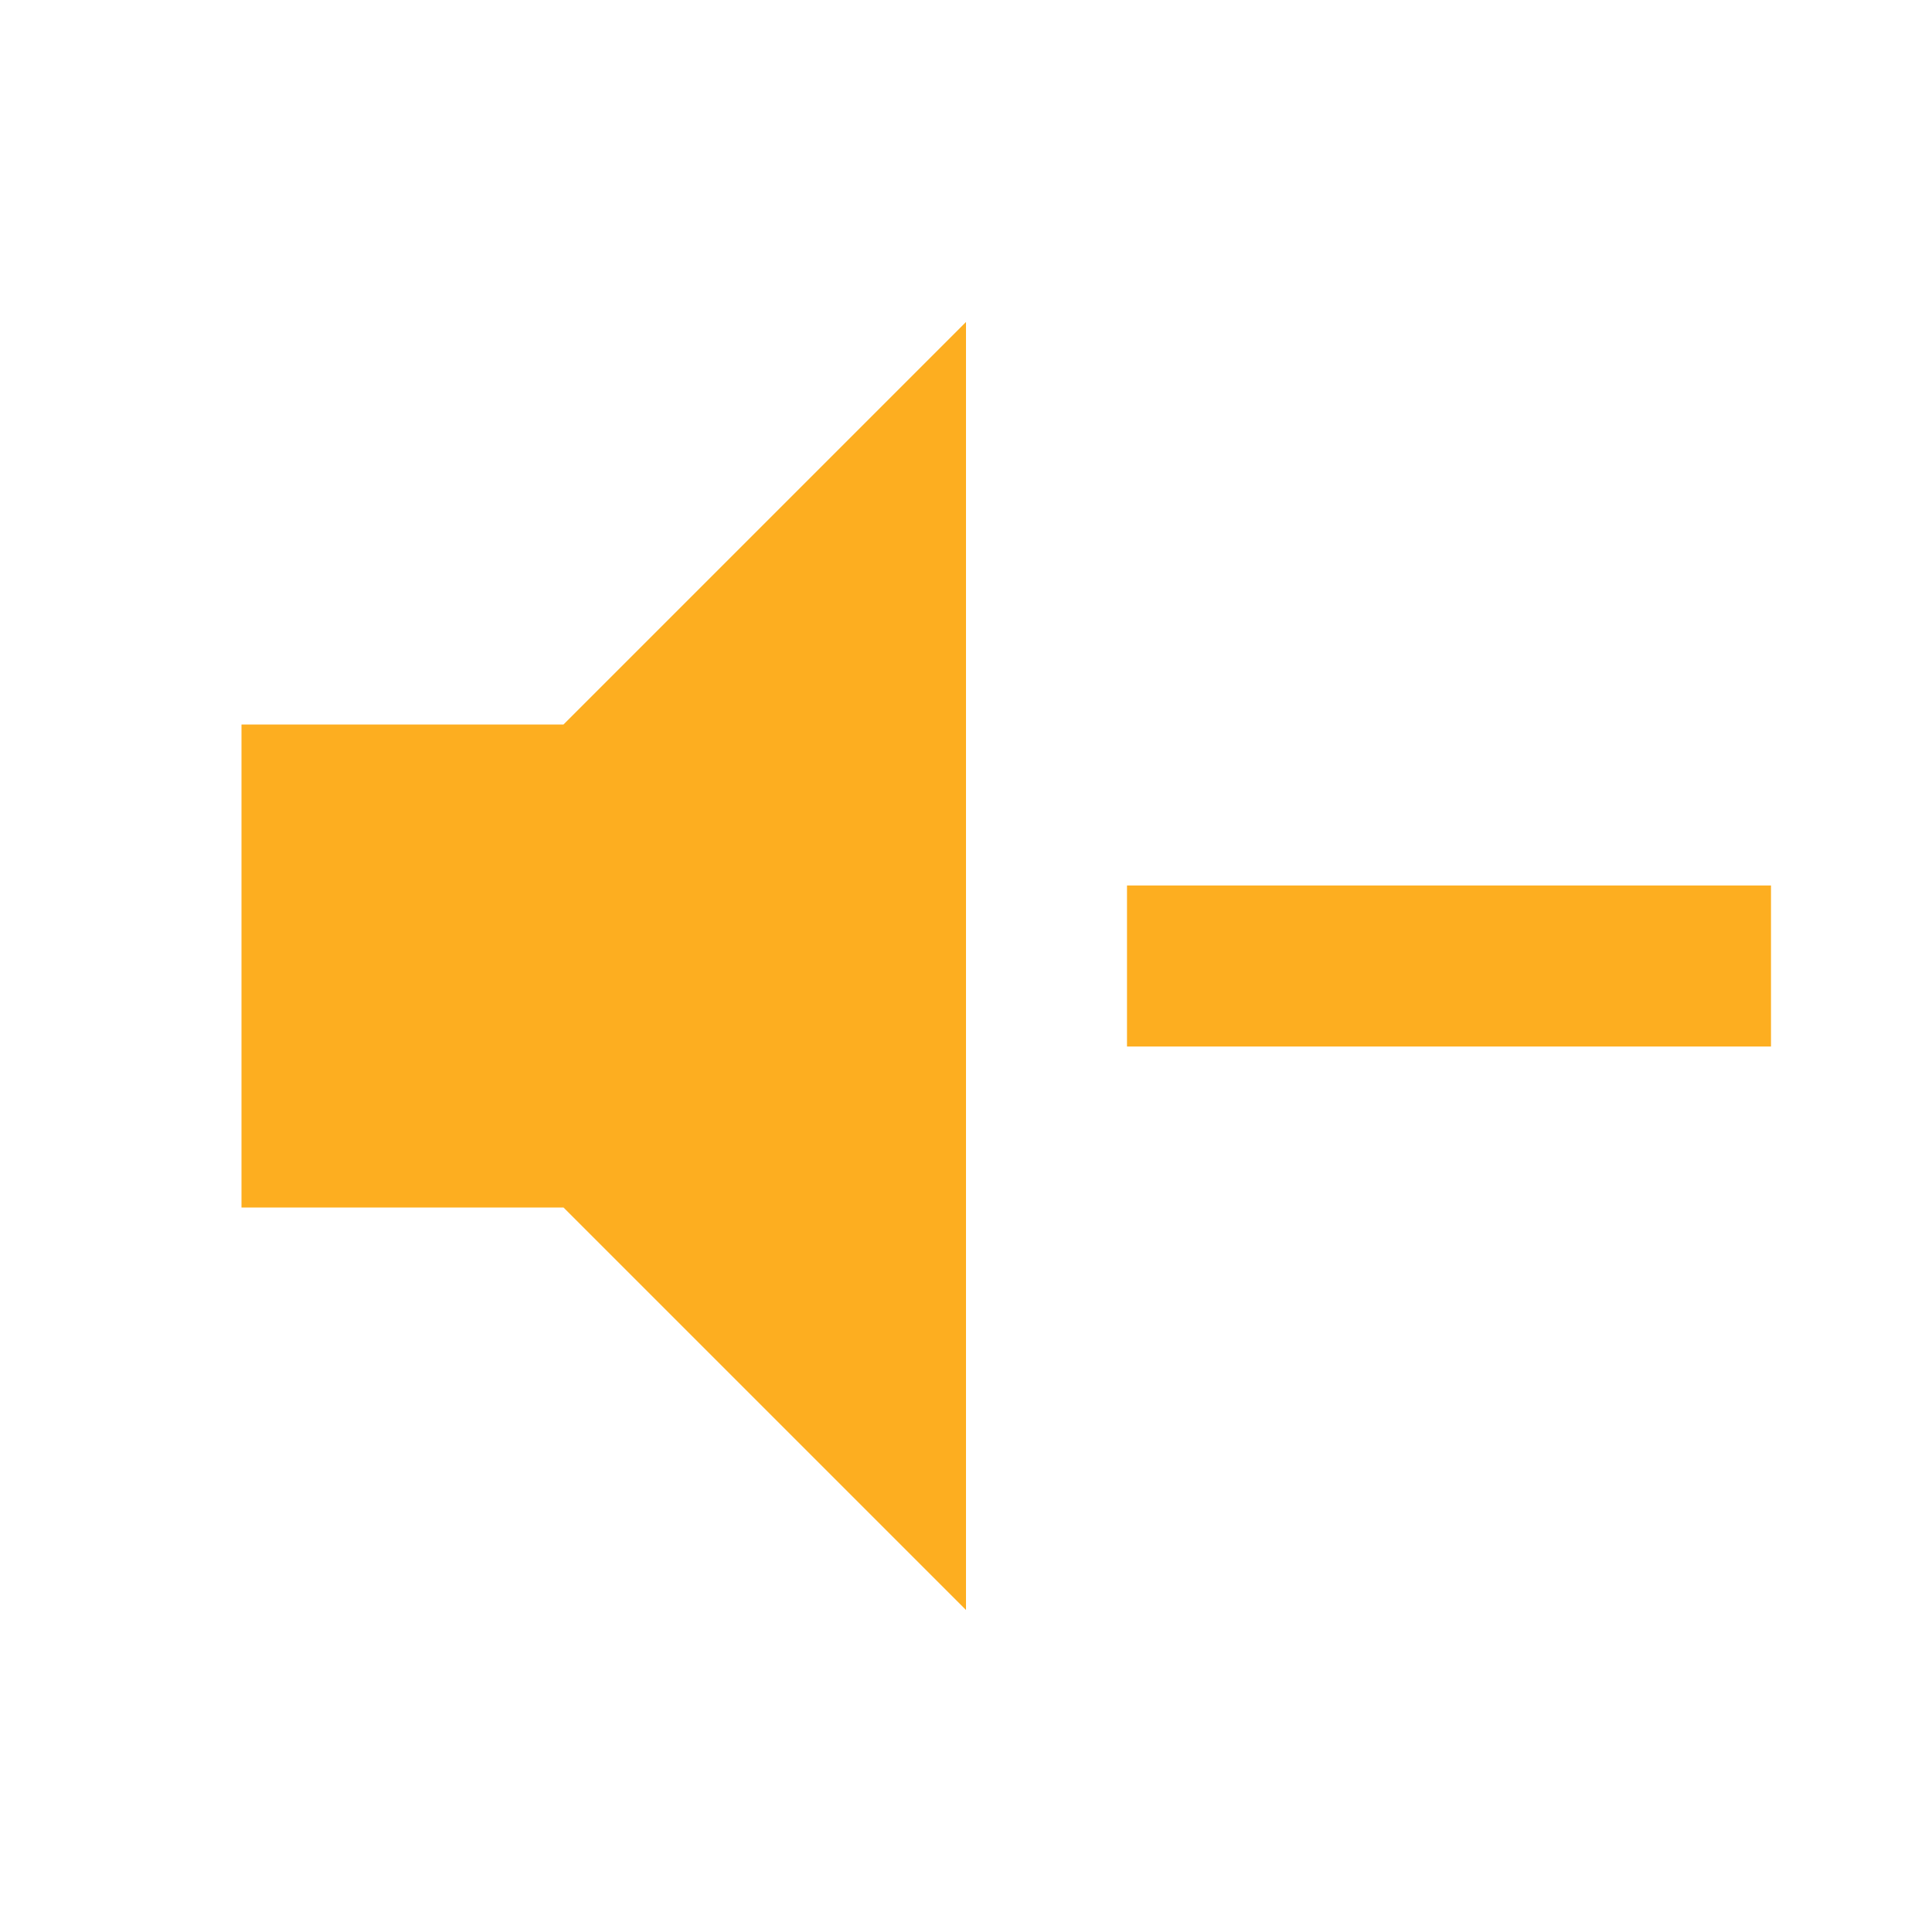
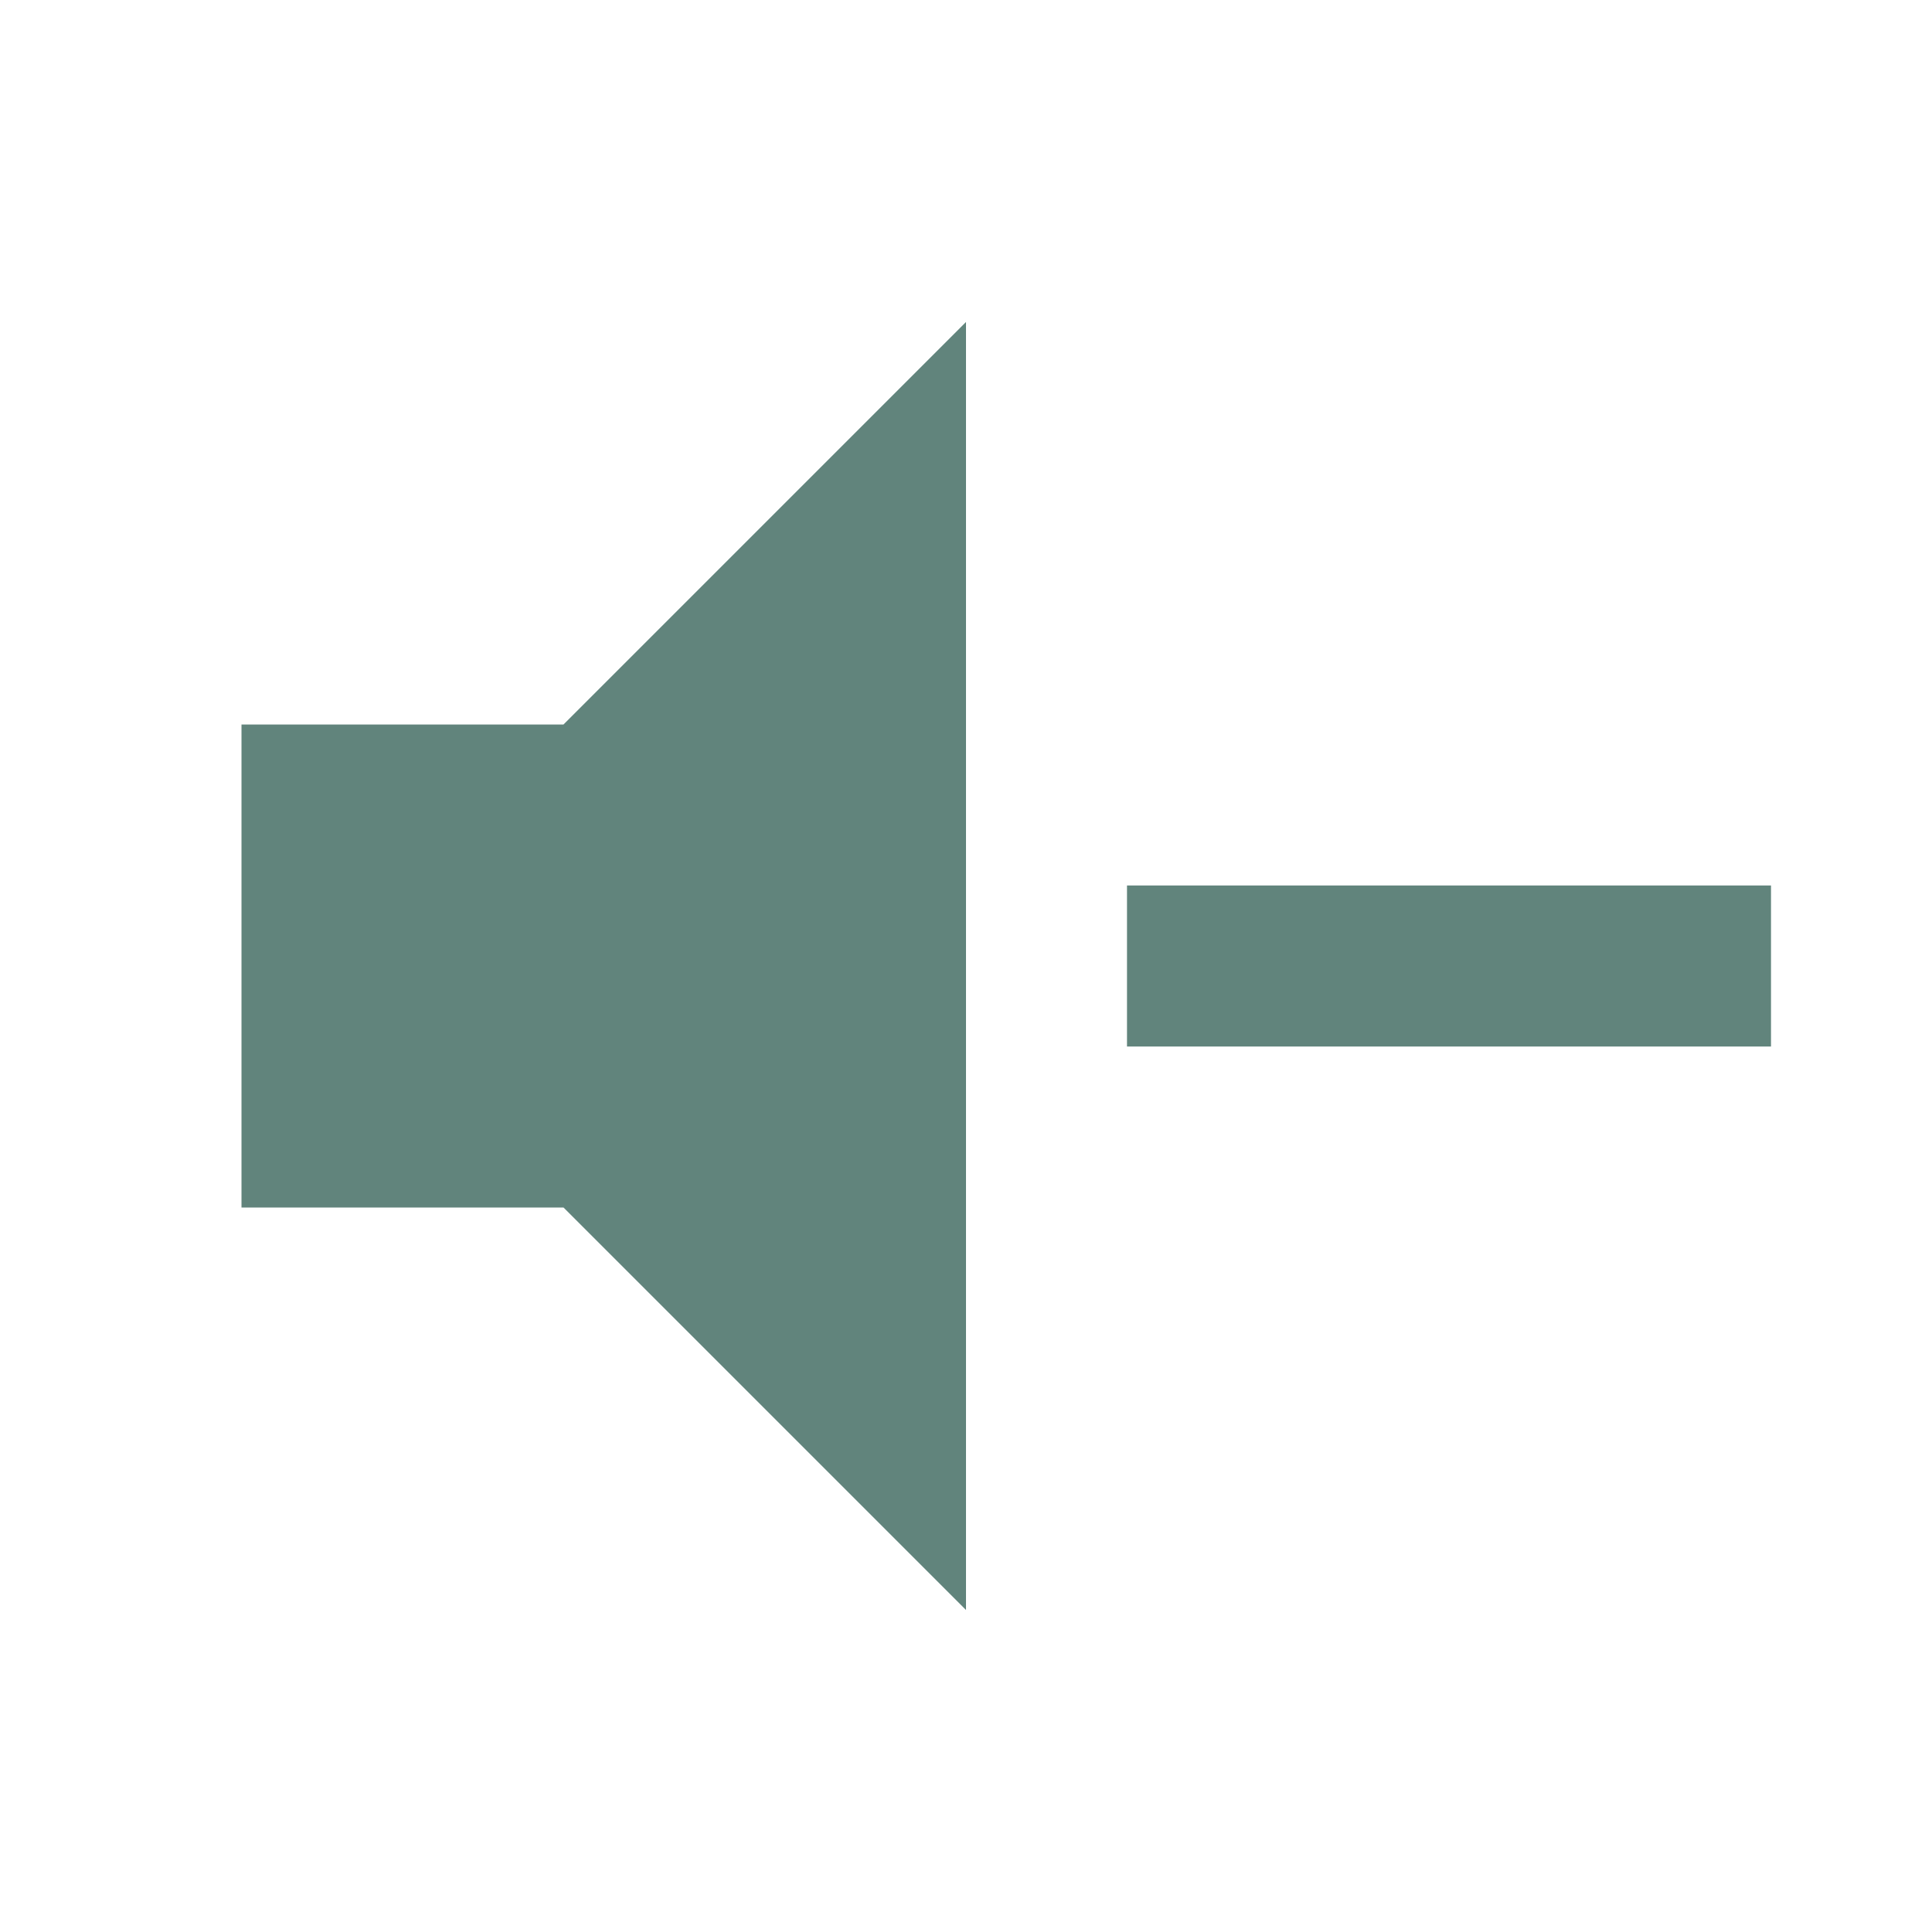
<svg xmlns="http://www.w3.org/2000/svg" viewBox="0 0 24 24">
-   <path d="M3,9H7L12,4V20L7,15H3V9M14,11H22V13H14V11Z" fill="#FDAE20" />
+   <path d="M3,9H7L12,4V20L7,15H3V9M14,11H22V13H14V11Z" fill="#61847C" />
</svg>
